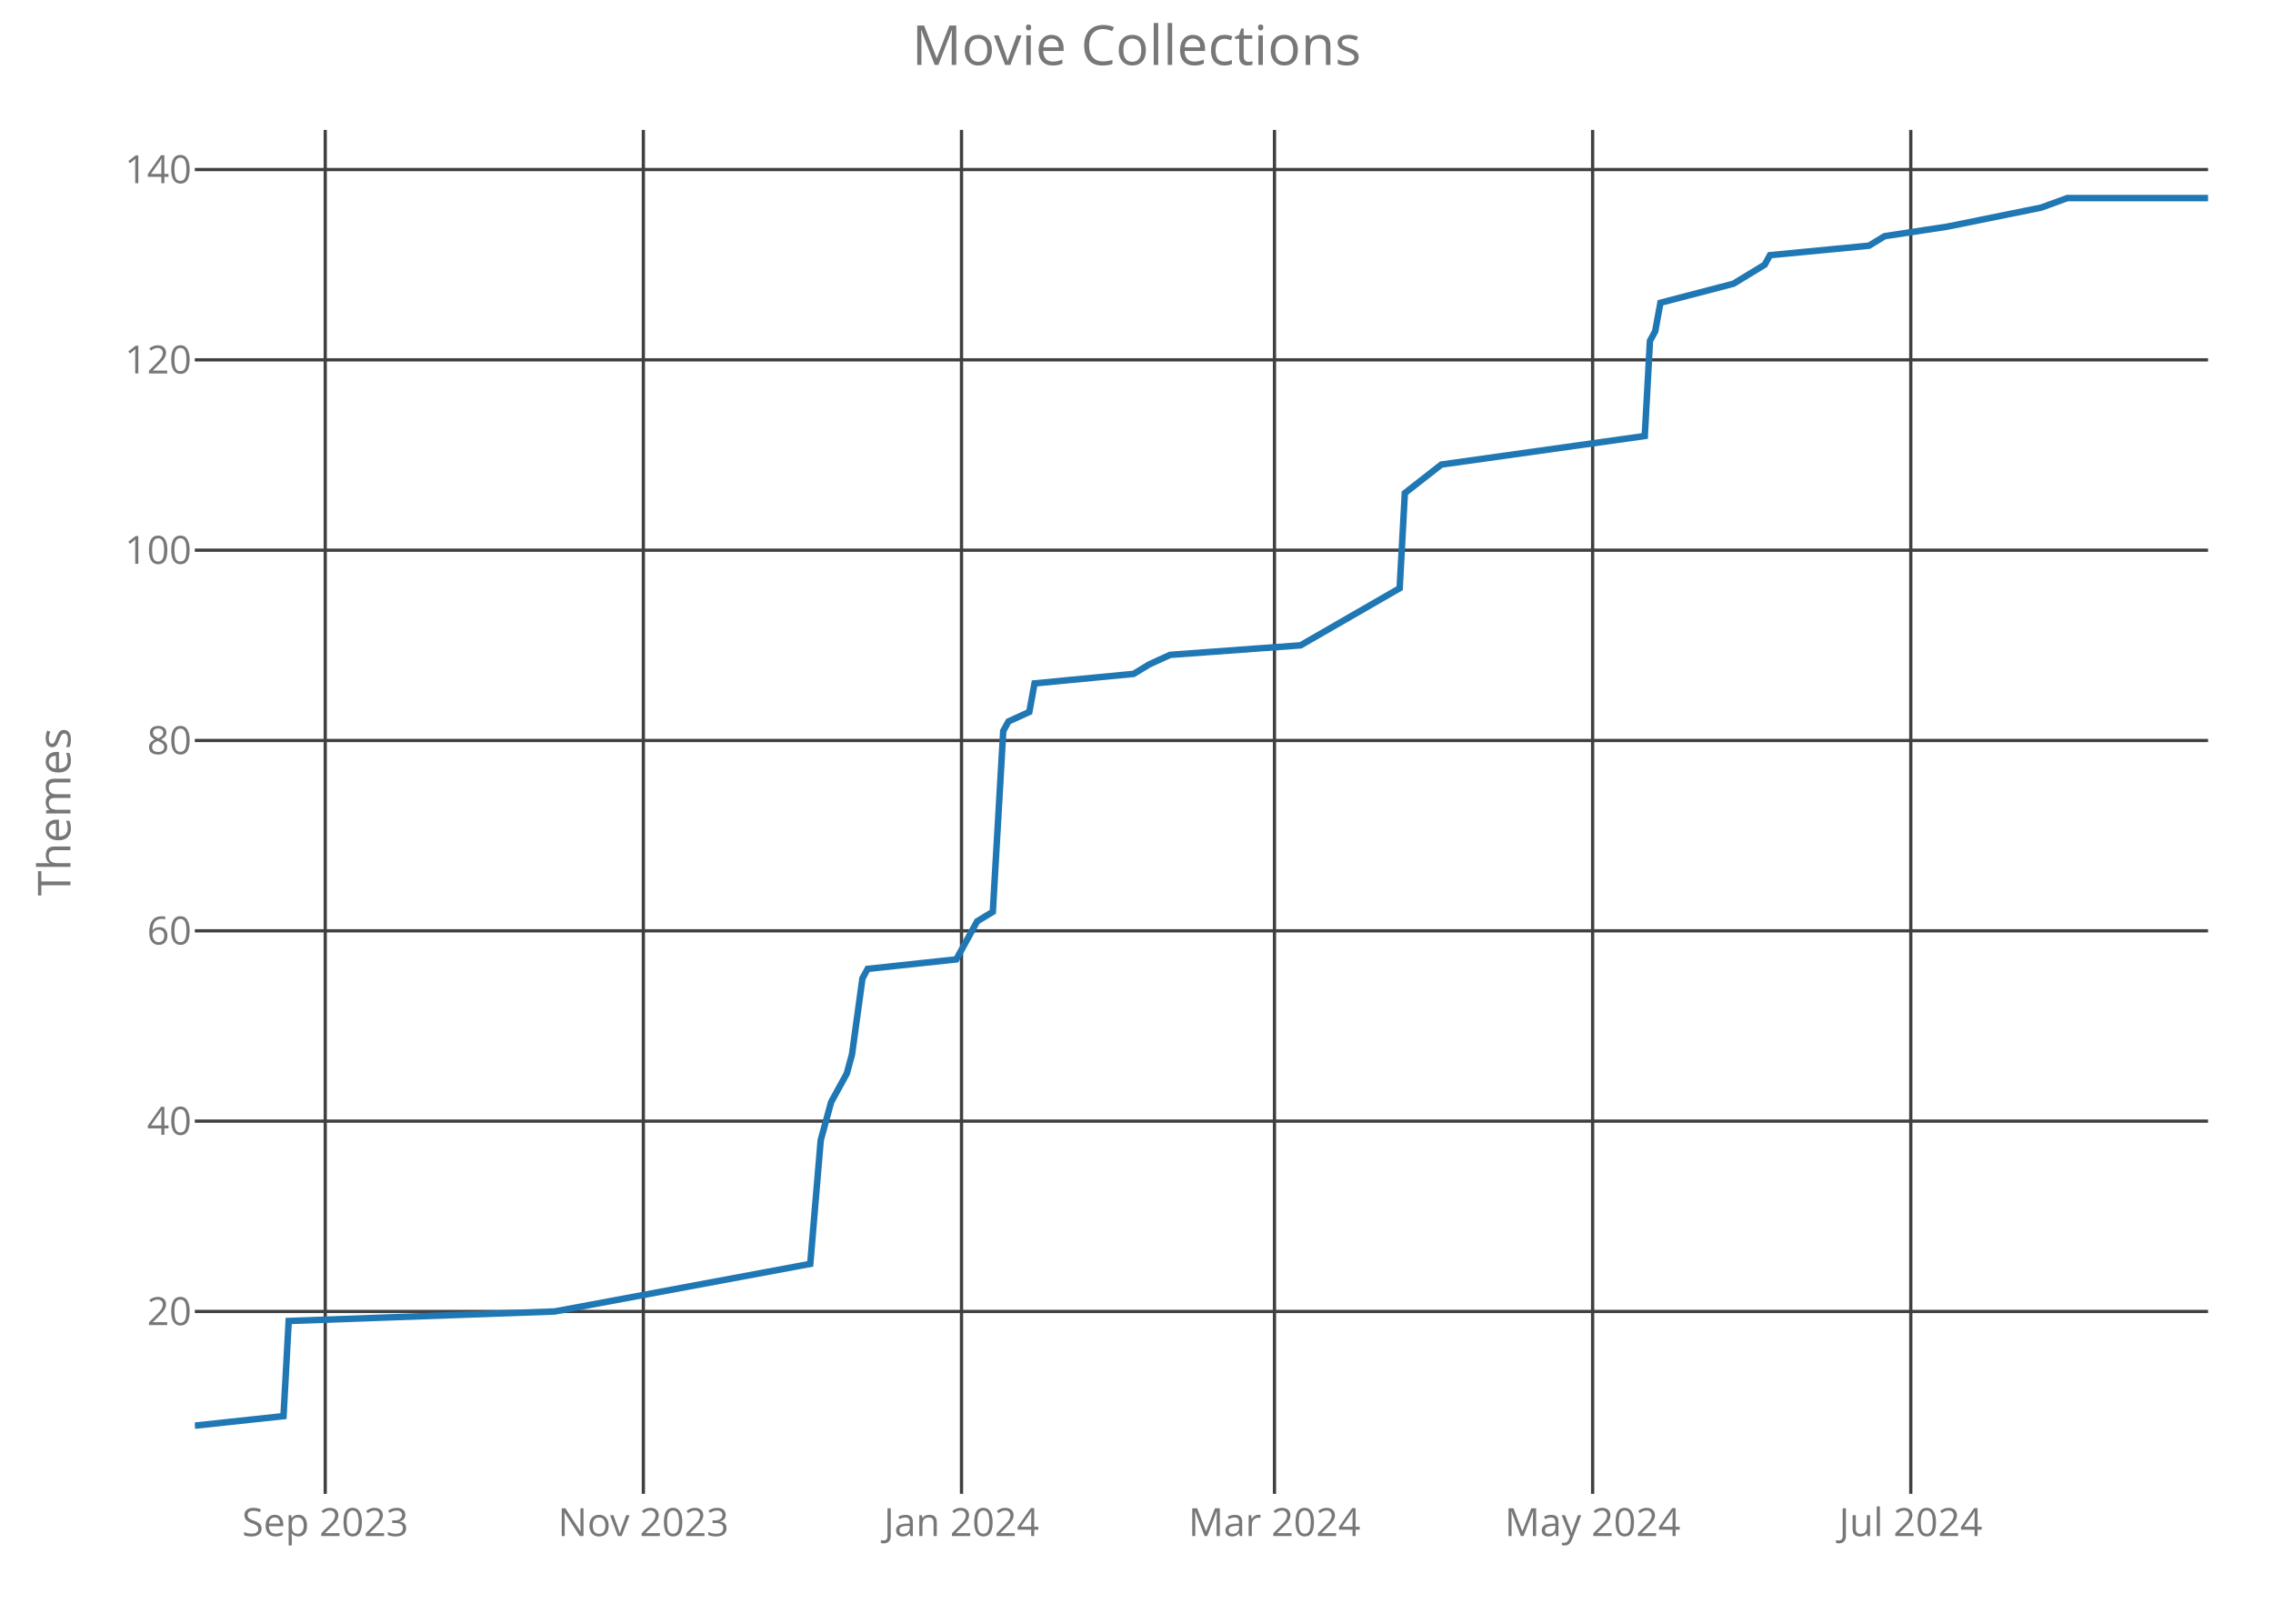
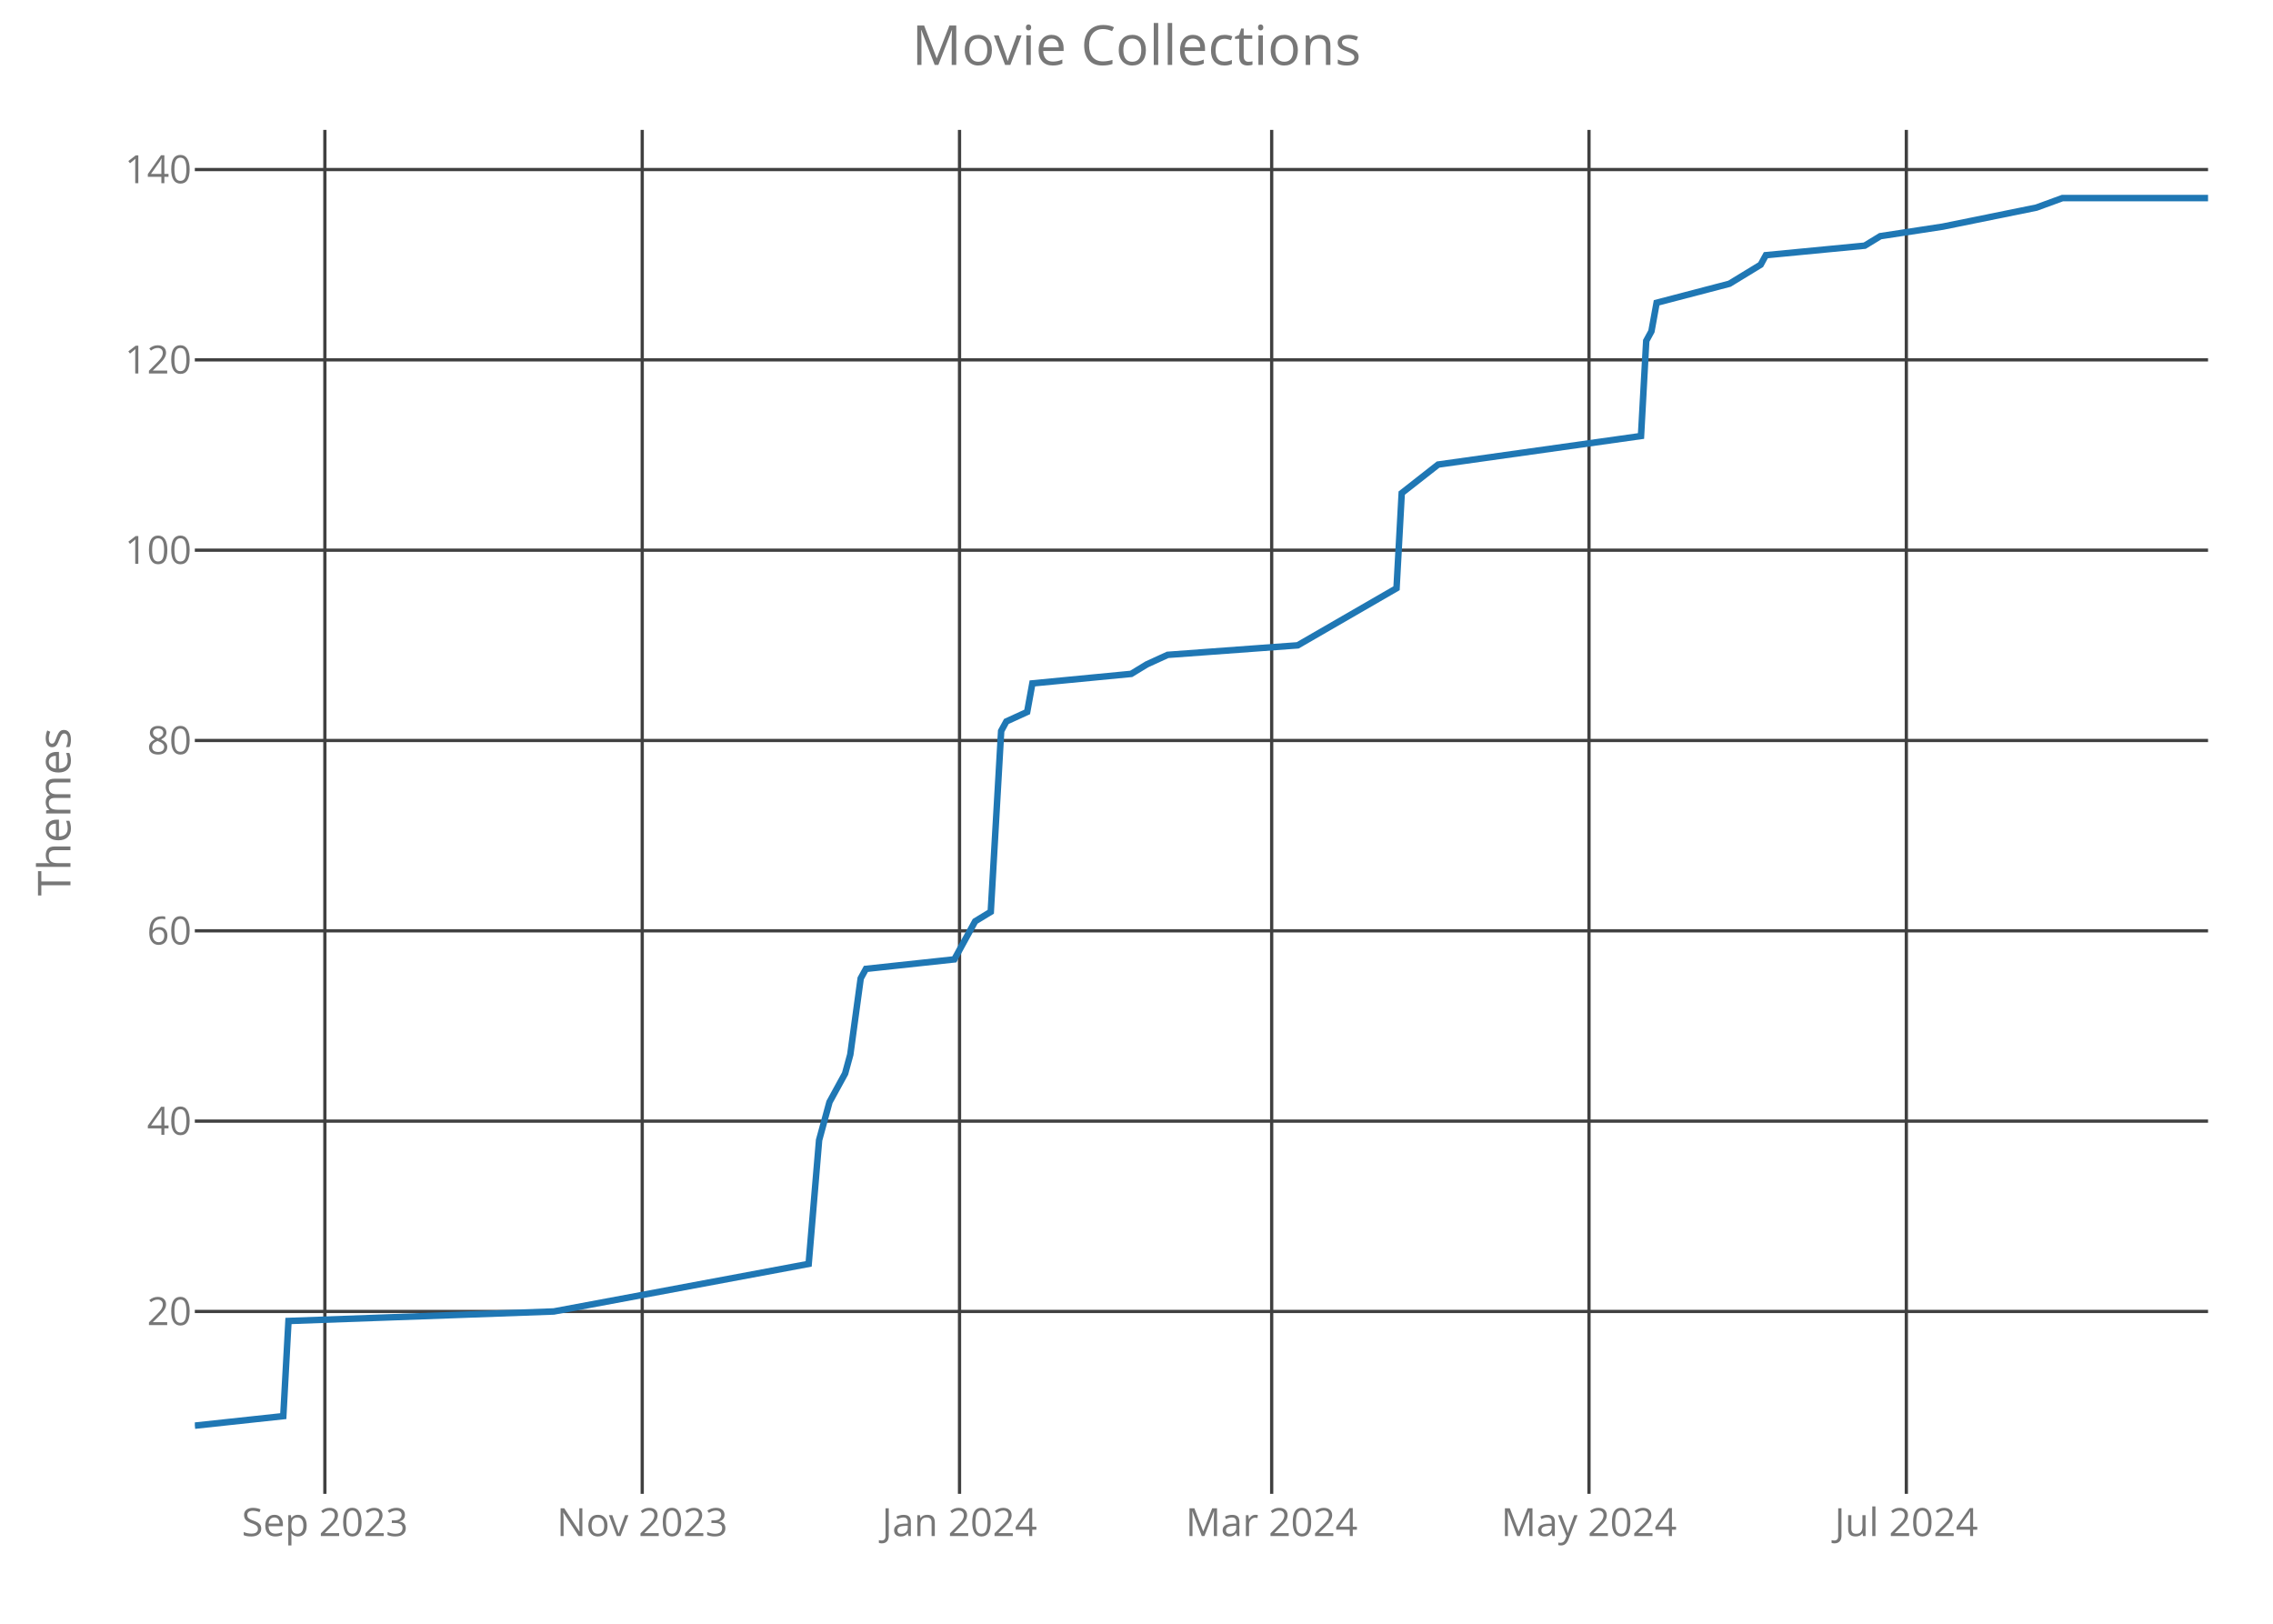
<svg xmlns="http://www.w3.org/2000/svg" class="main-svg" width="700" height="500" style="" viewBox="0 0 700 500">
  <rect x="0" y="0" width="700" height="500" style="fill: rgb(0, 0, 0); fill-opacity: 0;" />
-   <defs id="defs-630c63">
+   <defs id="defs-98fdba">
    <g class="clips">
-       <clipPath id="clip630c63xyplot" class="plotclip">
+       <clipPath id="clip98fdbaxyplot" class="plotclip">
        <rect width="620" height="420" />
      </clipPath>
-       <clipPath class="axesclip" id="clip630c63x">
+       <clipPath class="axesclip" id="clip98fdbax">
        <rect x="60" y="0" width="620" height="500" />
      </clipPath>
-       <clipPath class="axesclip" id="clip630c63y">
+       <clipPath class="axesclip" id="clip98fdbay">
        <rect x="0" y="40" width="700" height="420" />
      </clipPath>
-       <clipPath class="axesclip" id="clip630c63xy">
+       <clipPath class="axesclip" id="clip98fdbaxy">
        <rect x="60" y="40" width="620" height="420" />
      </clipPath>
    </g>
    <g class="gradients" />
  </defs>
  <g class="bglayer">
    <rect class="bg" x="60" y="40" width="620" height="420" style="fill: rgb(0, 0, 0); fill-opacity: 0; stroke-width: 0;" />
  </g>
  <g class="layer-below">
    <g class="imagelayer" />
    <g class="shapelayer" />
  </g>
  <g class="cartesianlayer">
    <g class="subplot xy">
      <g class="layer-subplot">
        <g class="shapelayer" />
        <g class="imagelayer" />
      </g>
      <g class="gridlayer">
        <g class="x">
-           <path class="xgrid crisp" transform="translate(100.16,0)" d="M0,40v420" style="stroke: rgb(64, 64, 64); stroke-opacity: 1; stroke-width: 1px;" />
-           <path class="xgrid crisp" transform="translate(198.13,0)" d="M0,40v420" style="stroke: rgb(64, 64, 64); stroke-opacity: 1; stroke-width: 1px;" />
-           <path class="xgrid crisp" transform="translate(296.11,0)" d="M0,40v420" style="stroke: rgb(64, 64, 64); stroke-opacity: 1; stroke-width: 1px;" />
-           <path class="xgrid crisp" transform="translate(392.49,0)" d="M0,40v420" style="stroke: rgb(64, 64, 64); stroke-opacity: 1; stroke-width: 1px;" />
-           <path class="xgrid crisp" transform="translate(490.47,0)" d="M0,40v420" style="stroke: rgb(64, 64, 64); stroke-opacity: 1; stroke-width: 1px;" />
-           <path class="xgrid crisp" transform="translate(588.45,0)" d="M0,40v420" style="stroke: rgb(64, 64, 64); stroke-opacity: 1; stroke-width: 1px;" />
+           <path class="xgrid crisp" transform="translate(100.05,0)" d="M0,40v420" style="stroke: rgb(64, 64, 64); stroke-opacity: 1; stroke-width: 1px;" />
+           <path class="xgrid crisp" transform="translate(197.78,0)" d="M0,40v420" style="stroke: rgb(64, 64, 64); stroke-opacity: 1; stroke-width: 1px;" />
+           <path class="xgrid crisp" transform="translate(295.5,0)" d="M0,40v420" style="stroke: rgb(64, 64, 64); stroke-opacity: 1; stroke-width: 1px;" />
+           <path class="xgrid crisp" transform="translate(391.63,0)" d="M0,40v420" style="stroke: rgb(64, 64, 64); stroke-opacity: 1; stroke-width: 1px;" />
+           <path class="xgrid crisp" transform="translate(489.35,0)" d="M0,40v420" style="stroke: rgb(64, 64, 64); stroke-opacity: 1; stroke-width: 1px;" />
+           <path class="xgrid crisp" transform="translate(587.08,0)" d="M0,40v420" style="stroke: rgb(64, 64, 64); stroke-opacity: 1; stroke-width: 1px;" />
        </g>
        <g class="y">
          <path class="ygrid crisp" transform="translate(0,403.84)" d="M60,0h620" style="stroke: rgb(64, 64, 64); stroke-opacity: 1; stroke-width: 1px;" />
          <path class="ygrid crisp" transform="translate(0,345.23)" d="M60,0h620" style="stroke: rgb(64, 64, 64); stroke-opacity: 1; stroke-width: 1px;" />
          <path class="ygrid crisp" transform="translate(0,286.63)" d="M60,0h620" style="stroke: rgb(64, 64, 64); stroke-opacity: 1; stroke-width: 1px;" />
          <path class="ygrid crisp" transform="translate(0,228.02)" d="M60,0h620" style="stroke: rgb(64, 64, 64); stroke-opacity: 1; stroke-width: 1px;" />
          <path class="ygrid crisp" transform="translate(0,169.42)" d="M60,0h620" style="stroke: rgb(64, 64, 64); stroke-opacity: 1; stroke-width: 1px;" />
          <path class="ygrid crisp" transform="translate(0,110.81)" d="M60,0h620" style="stroke: rgb(64, 64, 64); stroke-opacity: 1; stroke-width: 1px;" />
          <path class="ygrid crisp" transform="translate(0,52.21)" d="M60,0h620" style="stroke: rgb(64, 64, 64); stroke-opacity: 1; stroke-width: 1px;" />
        </g>
      </g>
      <g class="zerolinelayer" />
      <path class="xlines-below crisp" d="M0,0" style="fill: none;" />
      <path class="ylines-below crisp" d="M0,0" style="fill: none;" />
      <g class="overlines-below" />
      <g class="xaxislayer-below">
        <g class="xtick">
-           <text text-anchor="middle" x="0" y="473" transform="translate(100.16,0)" style="font-family: 'Open Sans'; font-size: 12px; fill: rgb(119, 119, 119); fill-opacity: 1; white-space: pre;">Sep 2023</text>
+           <text text-anchor="middle" x="0" y="473" transform="translate(100.05,0)" style="font-family: 'Open Sans'; font-size: 12px; fill: rgb(119, 119, 119); fill-opacity: 1; white-space: pre;">Sep 2023</text>
        </g>
        <g class="xtick">
-           <text text-anchor="middle" x="0" y="473" transform="translate(198.13,0)" style="font-family: 'Open Sans'; font-size: 12px; fill: rgb(119, 119, 119); fill-opacity: 1; white-space: pre;">Nov 2023</text>
+           <text text-anchor="middle" x="0" y="473" transform="translate(197.78,0)" style="font-family: 'Open Sans'; font-size: 12px; fill: rgb(119, 119, 119); fill-opacity: 1; white-space: pre;">Nov 2023</text>
        </g>
        <g class="xtick">
-           <text text-anchor="middle" x="0" y="473" transform="translate(296.11,0)" style="font-family: 'Open Sans'; font-size: 12px; fill: rgb(119, 119, 119); fill-opacity: 1; white-space: pre;">Jan 2024</text>
+           <text text-anchor="middle" x="0" y="473" transform="translate(295.5,0)" style="font-family: 'Open Sans'; font-size: 12px; fill: rgb(119, 119, 119); fill-opacity: 1; white-space: pre;">Jan 2024</text>
        </g>
        <g class="xtick">
-           <text text-anchor="middle" x="0" y="473" transform="translate(392.49,0)" style="font-family: 'Open Sans'; font-size: 12px; fill: rgb(119, 119, 119); fill-opacity: 1; white-space: pre;">Mar 2024</text>
+           <text text-anchor="middle" x="0" y="473" transform="translate(391.63,0)" style="font-family: 'Open Sans'; font-size: 12px; fill: rgb(119, 119, 119); fill-opacity: 1; white-space: pre;">Mar 2024</text>
        </g>
        <g class="xtick">
-           <text text-anchor="middle" x="0" y="473" transform="translate(490.47,0)" style="font-family: 'Open Sans'; font-size: 12px; fill: rgb(119, 119, 119); fill-opacity: 1; white-space: pre;">May 2024</text>
+           <text text-anchor="middle" x="0" y="473" transform="translate(489.35,0)" style="font-family: 'Open Sans'; font-size: 12px; fill: rgb(119, 119, 119); fill-opacity: 1; white-space: pre;">May 2024</text>
        </g>
        <g class="xtick">
-           <text text-anchor="middle" x="0" y="473" transform="translate(588.45,0)" style="font-family: 'Open Sans'; font-size: 12px; fill: rgb(119, 119, 119); fill-opacity: 1; white-space: pre;">Jul 2024</text>
+           <text text-anchor="middle" x="0" y="473" transform="translate(587.08,0)" style="font-family: 'Open Sans'; font-size: 12px; fill: rgb(119, 119, 119); fill-opacity: 1; white-space: pre;">Jul 2024</text>
        </g>
      </g>
      <g class="yaxislayer-below">
        <g class="ytick">
          <text text-anchor="end" x="59" y="4.2" transform="translate(0,403.84)" style="font-family: 'Open Sans'; font-size: 12px; fill: rgb(119, 119, 119); fill-opacity: 1; white-space: pre;">20</text>
        </g>
        <g class="ytick">
          <text text-anchor="end" x="59" y="4.2" transform="translate(0,345.23)" style="font-family: 'Open Sans'; font-size: 12px; fill: rgb(119, 119, 119); fill-opacity: 1; white-space: pre;">40</text>
        </g>
        <g class="ytick">
          <text text-anchor="end" x="59" y="4.2" transform="translate(0,286.63)" style="font-family: 'Open Sans'; font-size: 12px; fill: rgb(119, 119, 119); fill-opacity: 1; white-space: pre;">60</text>
        </g>
        <g class="ytick">
          <text text-anchor="end" x="59" y="4.2" transform="translate(0,228.02)" style="font-family: 'Open Sans'; font-size: 12px; fill: rgb(119, 119, 119); fill-opacity: 1; white-space: pre;">80</text>
        </g>
        <g class="ytick">
          <text text-anchor="end" x="59" y="4.2" transform="translate(0,169.42)" style="font-family: 'Open Sans'; font-size: 12px; fill: rgb(119, 119, 119); fill-opacity: 1; white-space: pre;">100</text>
        </g>
        <g class="ytick">
          <text text-anchor="end" x="59" y="4.2" transform="translate(0,110.81)" style="font-family: 'Open Sans'; font-size: 12px; fill: rgb(119, 119, 119); fill-opacity: 1; white-space: pre;">120</text>
        </g>
        <g class="ytick">
          <text text-anchor="end" x="59" y="4.2" transform="translate(0,52.21)" style="font-family: 'Open Sans'; font-size: 12px; fill: rgb(119, 119, 119); fill-opacity: 1; white-space: pre;">140</text>
        </g>
      </g>
      <g class="overaxes-below" />
-       <g class="plot" transform="translate(60,40)" clip-path="url('#clip630c63xyplot')">
+       <g class="plot" transform="translate(60,40)" clip-path="url('#clip98fdbaxyplot')">
        <g class="scatterlayer mlayer">
-           <g class="trace scatter trace8c7fe0" style="stroke-miterlimit: 2; opacity: 1;">
+           <g class="trace scatter trace2327ac" style="stroke-miterlimit: 2; opacity: 1;">
            <g class="fills" />
            <g class="errorbars" />
            <g class="lines">
-               <path class="js-line" d="M0,399L27.31,396.07L28.91,366.77L110.83,363.84L189.53,349.19L192.75,311.09L195.96,299.37L200.78,290.58L202.38,284.72L205.6,261.28L207.2,258.35L234.51,255.42L239.33,246.63L240.93,243.7L245.75,240.77L248.96,185.09L250.57,182.16L256.99,179.23L258.6,170.44L289.12,167.51L293.94,164.58L300.36,161.65L340.52,158.72L371.04,141.14L372.64,111.84L383.89,103.05L446.53,94.26L448.13,64.95L449.74,62.02L451.35,53.23L473.83,47.37L483.47,41.51L485.08,38.58L515.6,35.65L520.41,32.72L539.69,29.79L568.6,23.93L576.63,21L620,21" style="vector-effect: non-scaling-stroke; fill: none; stroke: rgb(31, 119, 180); stroke-opacity: 1; stroke-width: 2px; opacity: 1;" />
+               <path class="js-line" d="M0,399L27.24,396.07L28.84,366.77L110.54,363.84L189.04,349.19L192.25,311.09L195.45,299.37L200.26,290.58L201.86,284.72L205.06,261.28L206.67,258.35L233.9,255.42L238.71,246.63L240.31,243.7L245.12,240.77L248.32,185.09L249.92,182.16L256.33,179.23L257.93,170.44L288.37,167.51L293.18,164.58L299.59,161.65L339.64,158.72L370.08,141.14L371.68,111.84L382.89,103.05L445.37,94.26L446.98,64.95L448.58,62.02L450.18,53.23L472.61,47.37L482.22,41.51L483.82,38.58L514.26,35.65L519.07,32.72L538.29,29.79L567.13,23.93L575.14,21L620,21" style="vector-effect: non-scaling-stroke; fill: none; stroke: rgb(31, 119, 180); stroke-opacity: 1; stroke-width: 2px; opacity: 1;" />
            </g>
            <g class="points" />
            <g class="text" />
          </g>
        </g>
      </g>
      <g class="overplot" />
      <path class="xlines-above" />
      <path class="ylines-above" />
      <g class="overlines-above" />
      <g class="xaxislayer-above" />
      <g class="yaxislayer-above" />
      <g class="overaxes-above" />
    </g>
  </g>
  <g class="polarlayer" />
  <g class="ternarylayer" />
  <g class="geolayer" />
  <g class="funnelarealayer" />
  <g class="pielayer" />
  <g class="treemaplayer" />
  <g class="sunburstlayer" />
  <g class="glimages" />
-   <defs id="topdefs-630c63">
+   <defs id="topdefs-98fdba">
    <g class="clips" />
  </defs>
  <g class="layer-above">
    <g class="imagelayer" />
    <g class="shapelayer" />
  </g>
  <g class="infolayer">
    <g class="g-gtitle">
      <text class="gtitle" x="350" y="20" text-anchor="middle" dy="0em" style="font-family: 'Open Sans'; font-size: 17px; fill: rgb(119, 119, 119); opacity: 1; font-weight: normal; white-space: pre;">Movie Collections</text>
    </g>
    <g class="g-xtitle" />
    <g class="g-ytitle">
      <text class="ytitle" transform="rotate(-90,21.7,250)" x="21.7" y="250" text-anchor="middle" style="font-family: 'Open Sans'; font-size: 14px; fill: rgb(119, 119, 119); opacity: 1; font-weight: normal; white-space: pre;">Themes</text>
    </g>
  </g>
</svg>
